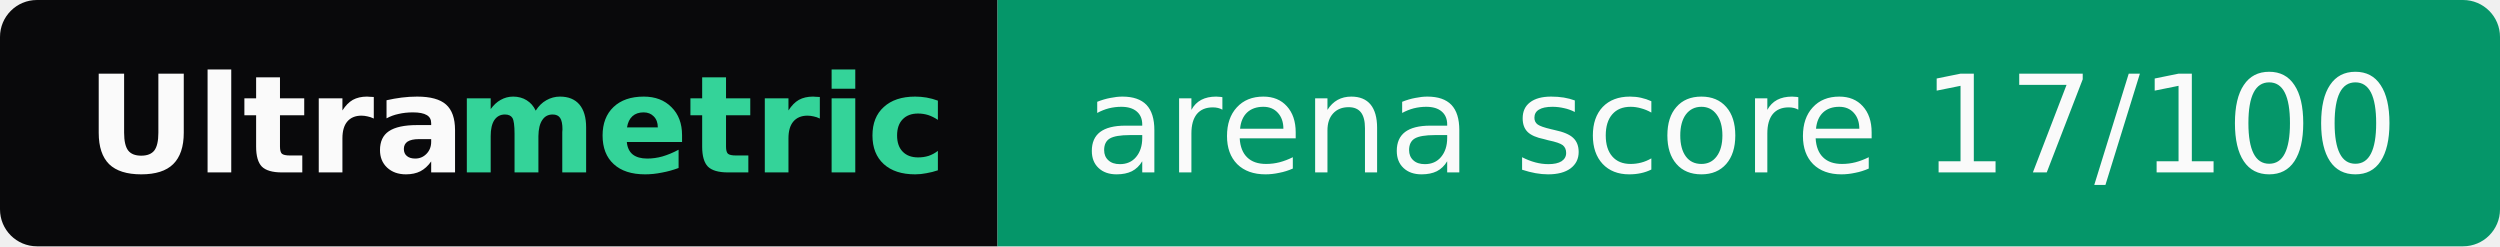
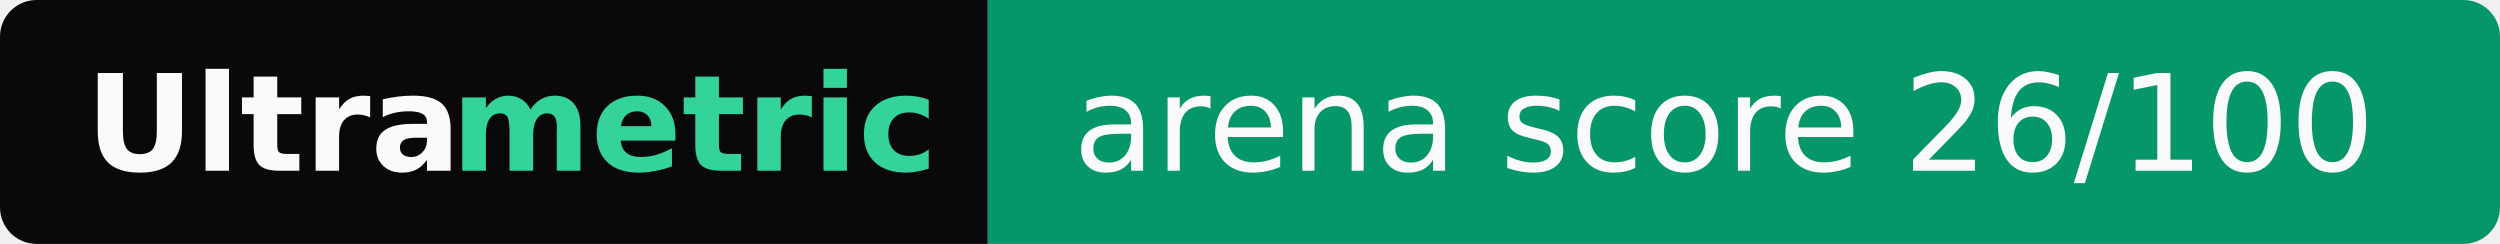
- <svg xmlns="http://www.w3.org/2000/svg" width="203" height="20" role="img" aria-label="Ultrametric: arena score 17/100">
+ <svg xmlns="http://www.w3.org/2000/svg" width="205" height="20" role="img" aria-label="Ultrametric: arena score 26/100">
  <clipPath id="r">
-     <rect width="203" height="20" rx="3" fill="#fff" />
+     <rect width="205" height="20" rx="3" fill="#fff" />
  </clipPath>
  <g clip-path="url(#r)">
    <rect width="81" height="20" fill="#09090b" />
-     <rect x="81" width="122" height="20" fill="#059669" />
+     <rect x="81" width="124" height="20" fill="#059669" />
  </g>
  <g font-family="Verdana,Geneva,DejaVu Sans,sans-serif" font-size="11">
    <text x="7" y="14" textLength="30" font-weight="bold" fill="#fafafa">Ultra</text>
    <text x="37" y="14" textLength="37" font-weight="bold" fill="#34d399">metric</text>
-     <text x="88" y="14" textLength="108" fill="#fafafa">arena score 17/100</text>
+     <text x="88" y="14" textLength="110" fill="#fafafa">arena score 26/100</text>
  </g>
</svg>
